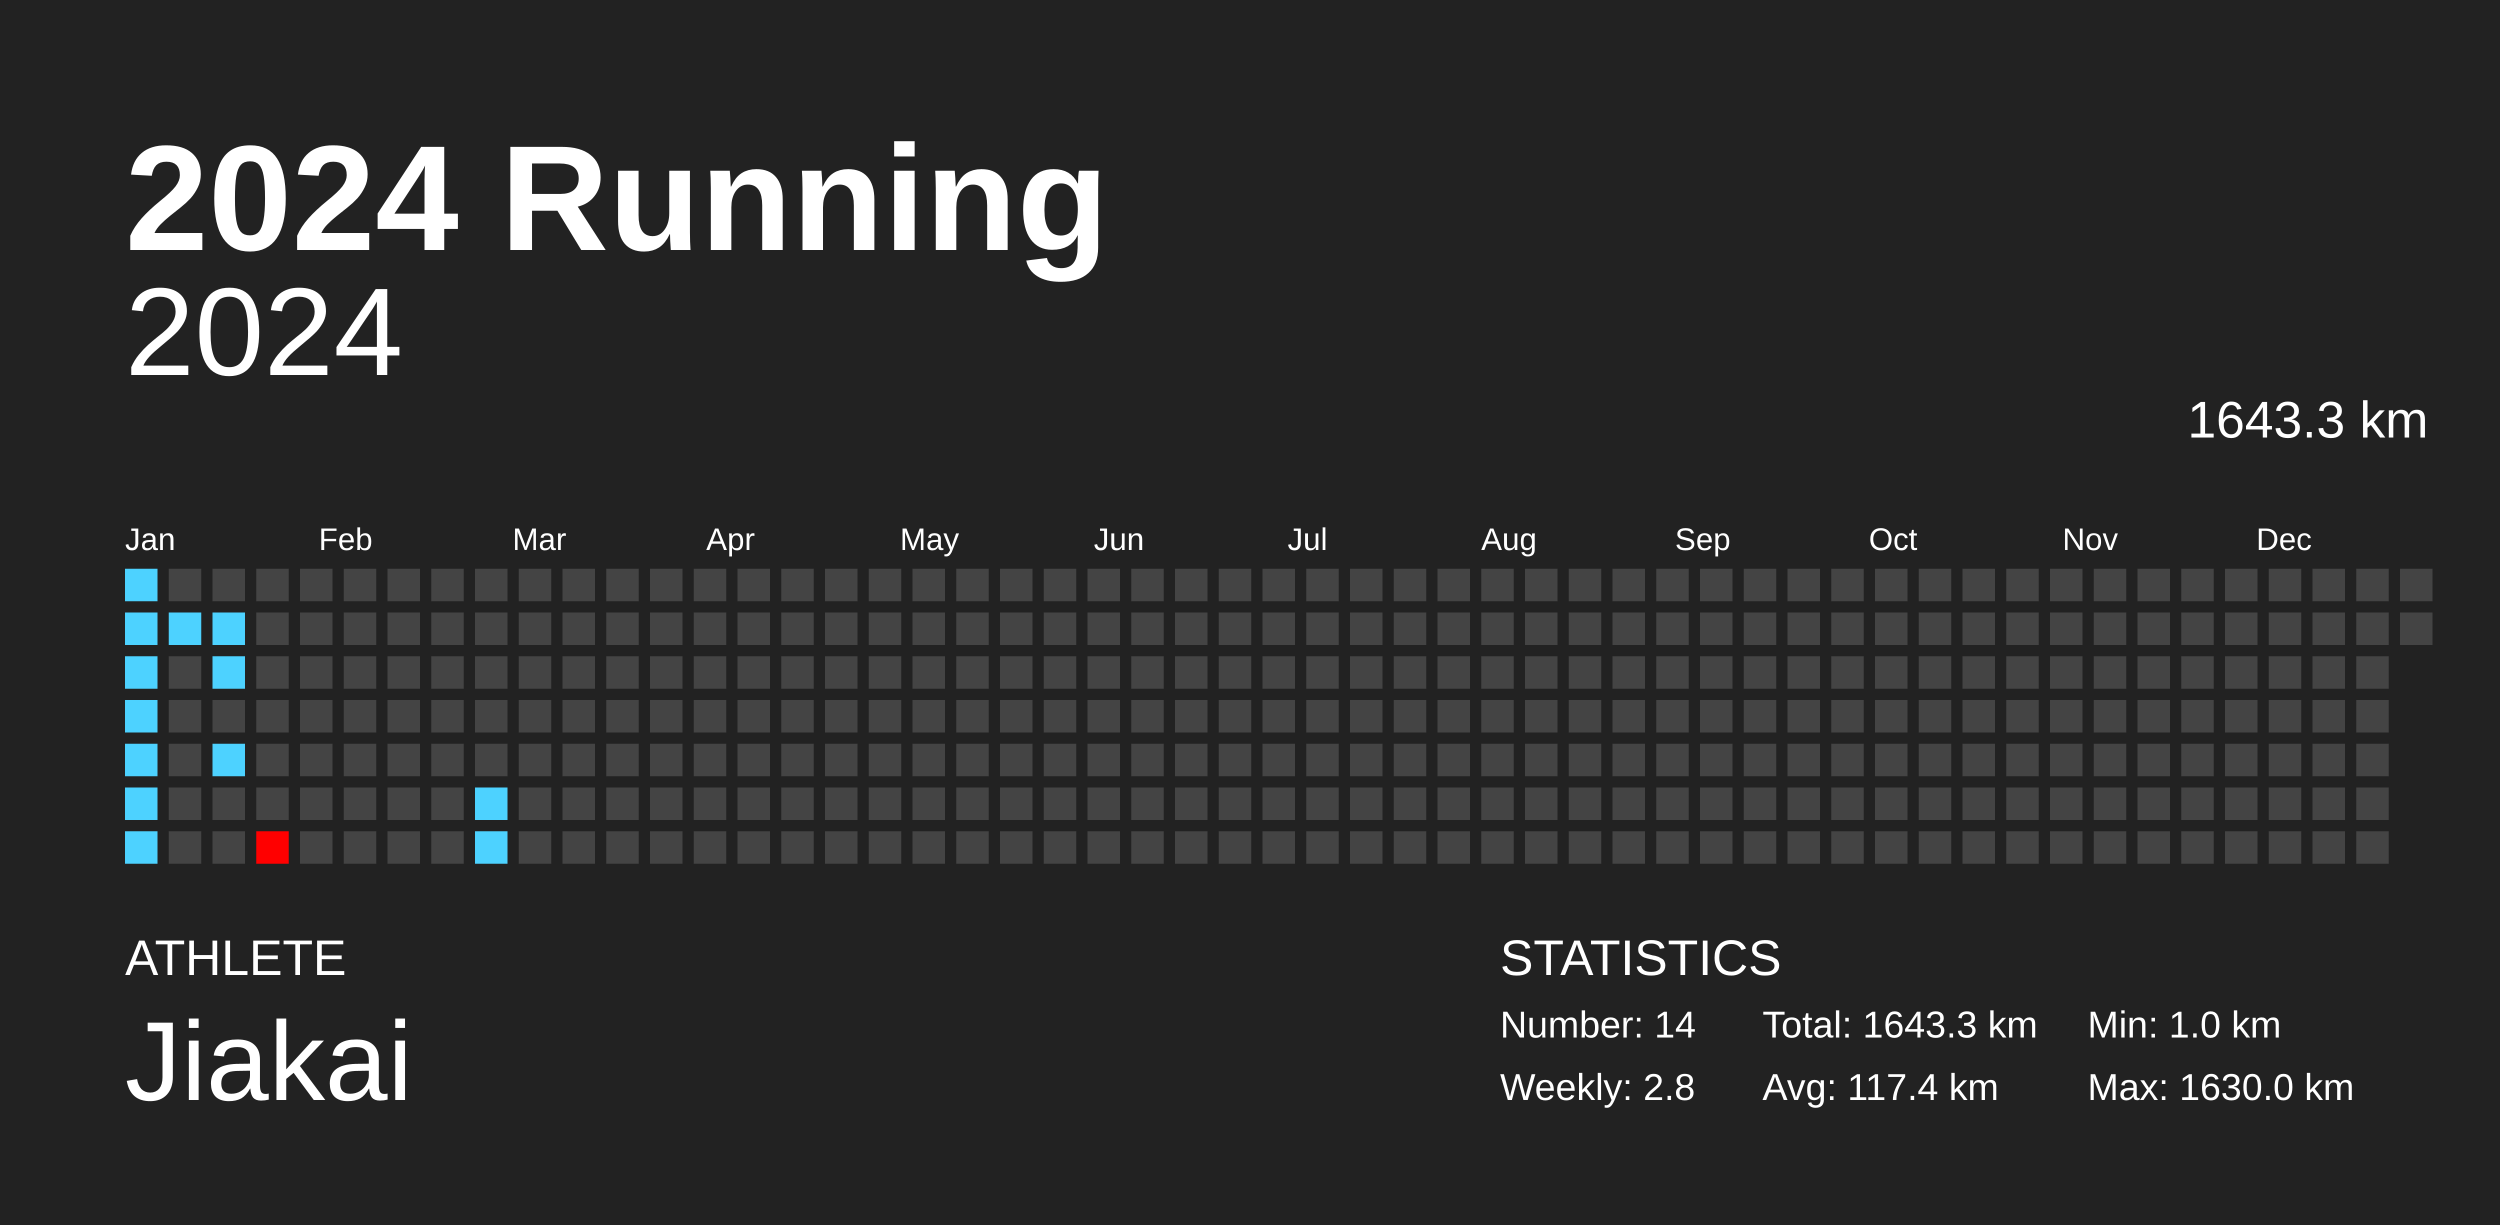
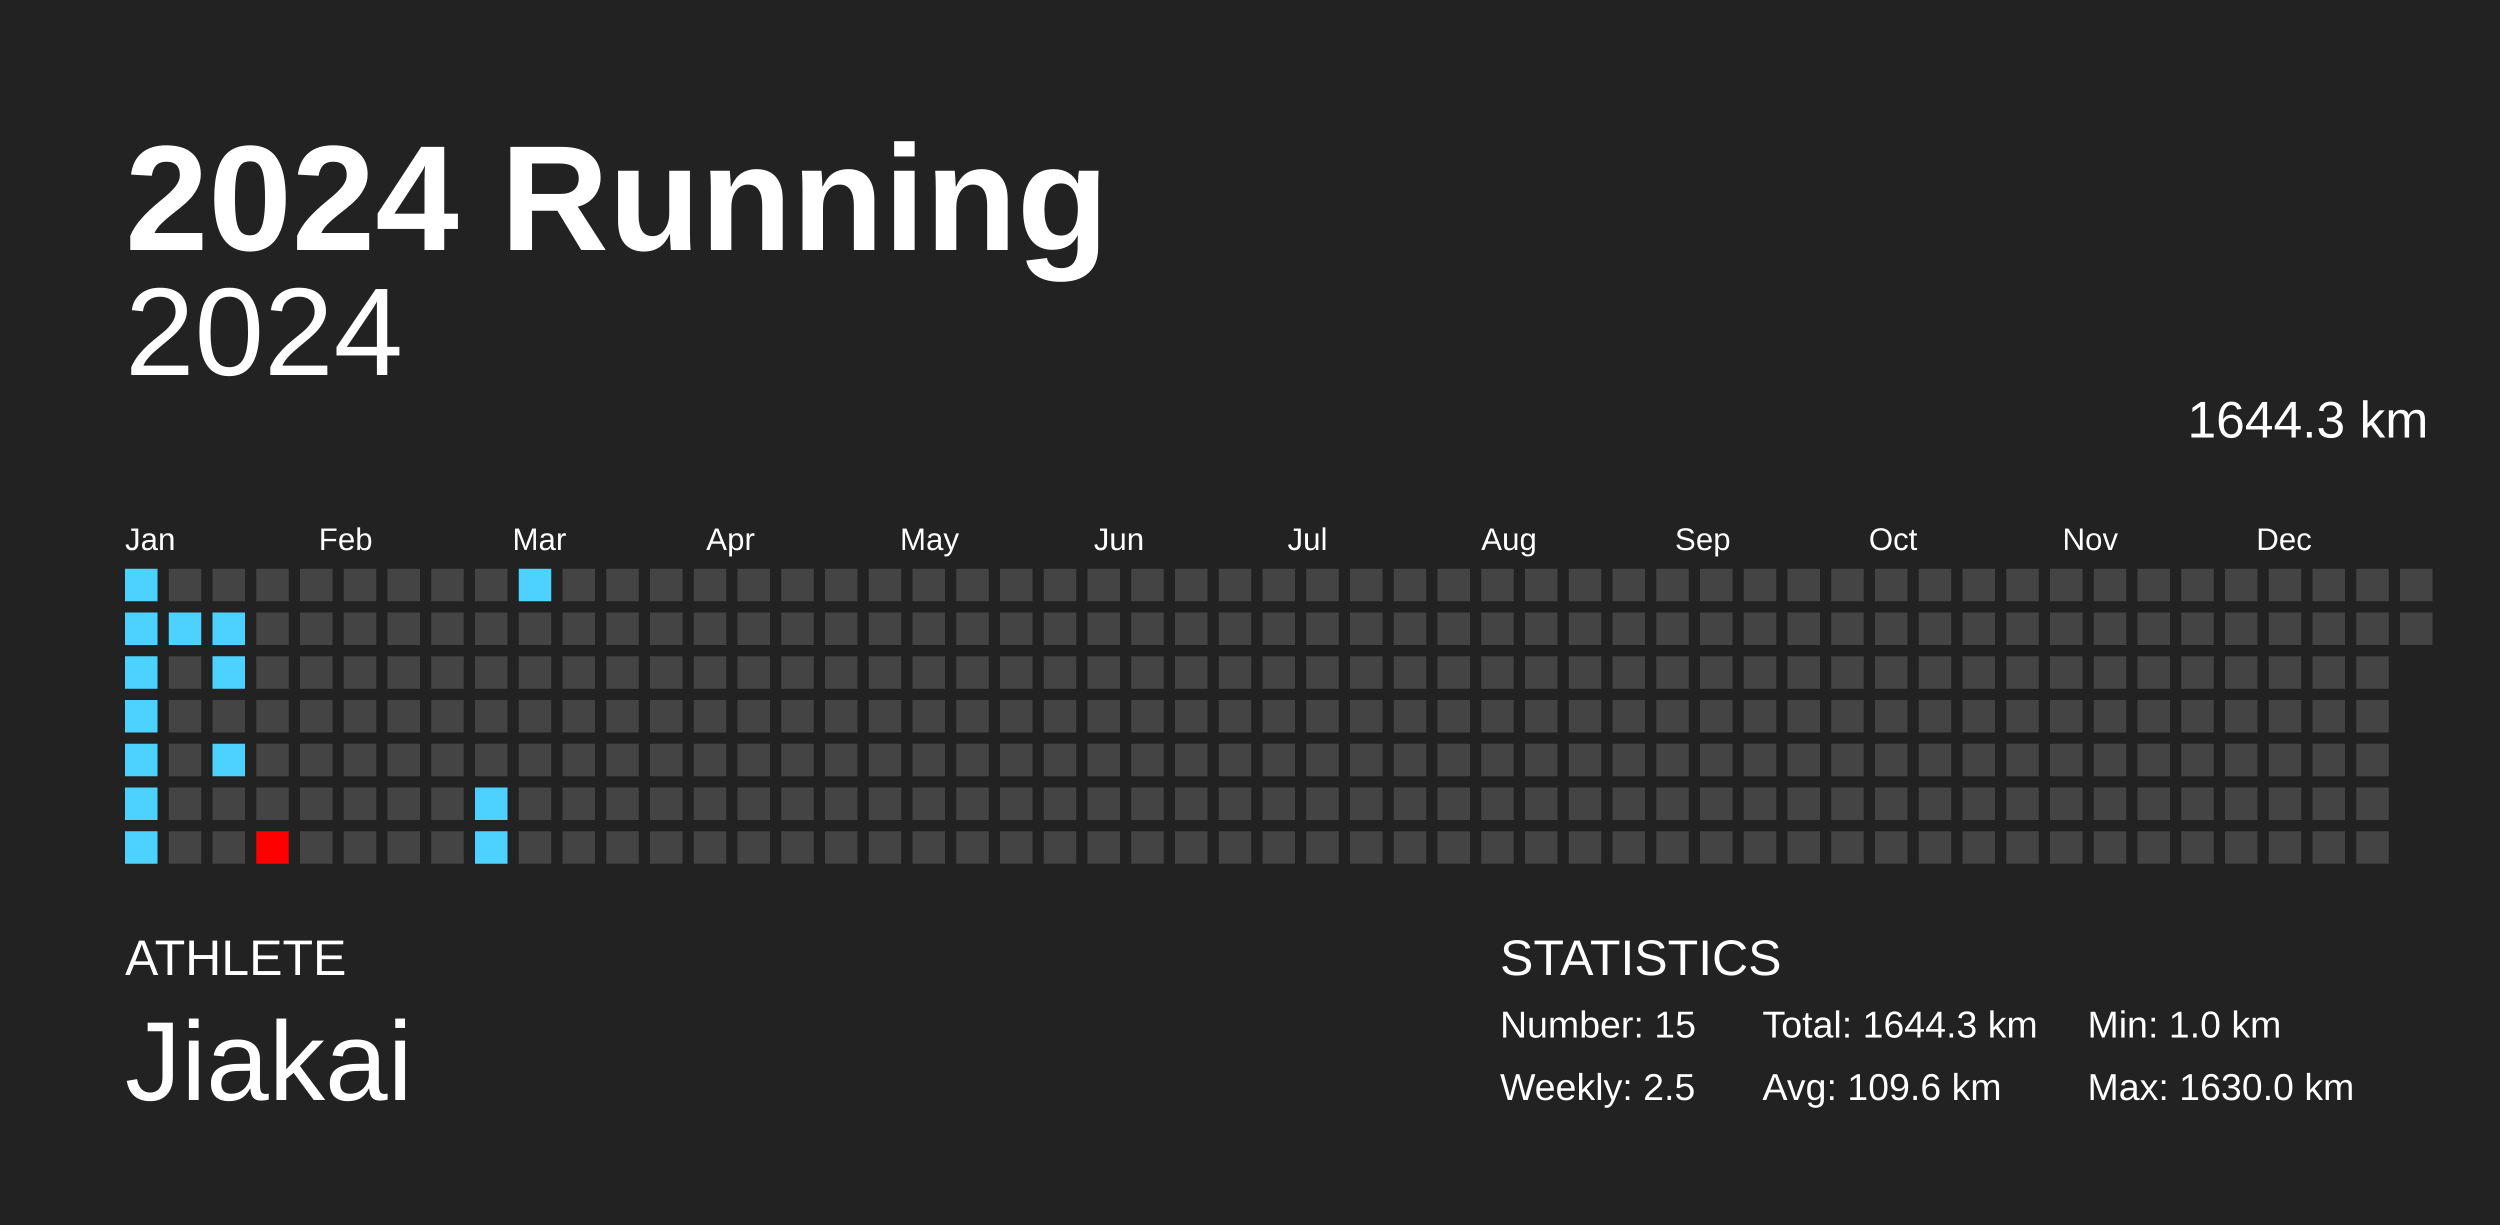
<svg xmlns="http://www.w3.org/2000/svg" baseProfile="full" height="98mm" version="1.1" viewBox="0,0,200,98" width="200mm">
  <defs />
  <rect fill="#222222" height="98" width="200" x="0" y="0" />
  <text fill="#FFFFFF" style="font-size:12px; font-family:Arial; font-weight:bold;" x="10" y="20">2024 Running</text>
  <text fill="#FFFFFF" style="font-size:4px; font-family:Arial" x="10" y="78">ATHLETE</text>
  <text fill="#FFFFFF" style="font-size:9px; font-family:Arial" x="10" y="88">Jiakai</text>
  <text fill="#FFFFFF" style="font-size:4px; font-family:Arial" x="120" y="78">STATISTICS</text>
-   <text fill="#FFFFFF" style="font-size:3px; font-family:Arial" x="120" y="83">Number: 14</text>
-   <text fill="#FFFFFF" style="font-size:3px; font-family:Arial" x="120" y="88">Weekly: 2.8</text>
-   <text fill="#FFFFFF" style="font-size:3px; font-family:Arial" x="141" y="83">Total: 1643.3 km</text>
-   <text fill="#FFFFFF" style="font-size:3px; font-family:Arial" x="141" y="88">Avg: 117.4 km</text>
+   <text fill="#FFFFFF" style="font-size:3px; font-family:Arial" x="120" y="83">Number: 15</text>
+   <text fill="#FFFFFF" style="font-size:3px; font-family:Arial" x="120" y="88">Weekly: 2.5</text>
+   <text fill="#FFFFFF" style="font-size:3px; font-family:Arial" x="141" y="83">Total: 1644.3 km</text>
+   <text fill="#FFFFFF" style="font-size:3px; font-family:Arial" x="141" y="88">Avg: 109.6 km</text>
  <text fill="#FFFFFF" style="font-size:3px; font-family:Arial" x="167" y="83">Min: 1.0 km</text>
  <text fill="#FFFFFF" style="font-size:3px; font-family:Arial" x="167" y="88">Max: 1630.0 km</text>
  <text alignment-baseline="hanging" fill="#FFFFFF" style="font-size:10.0px; font-family:Arial;" x="10" y="30">2024</text>
-   <text alignment-baseline="hanging" fill="#FFFFFF" style="font-size:4.125px; font-family:Arial;" x="175" y="35">1643.3 km</text>
+   <text alignment-baseline="hanging" fill="#FFFFFF" style="font-size:4.125px; font-family:Arial;" x="175" y="35">1644.3 km</text>
  <text fill="#FFFFFF" style="font-size:2.5px; font-family:Arial" x="10.0" y="44">Jan</text>
  <text fill="#FFFFFF" style="font-size:2.5px; font-family:Arial" x="25.5" y="44">Feb</text>
  <text fill="#FFFFFF" style="font-size:2.5px; font-family:Arial" x="41.0" y="44">Mar</text>
  <text fill="#FFFFFF" style="font-size:2.5px; font-family:Arial" x="56.5" y="44">Apr</text>
  <text fill="#FFFFFF" style="font-size:2.5px; font-family:Arial" x="72.0" y="44">May</text>
  <text fill="#FFFFFF" style="font-size:2.5px; font-family:Arial" x="87.5" y="44">Jun</text>
  <text fill="#FFFFFF" style="font-size:2.5px; font-family:Arial" x="103.0" y="44">Jul</text>
  <text fill="#FFFFFF" style="font-size:2.5px; font-family:Arial" x="118.5" y="44">Aug</text>
  <text fill="#FFFFFF" style="font-size:2.5px; font-family:Arial" x="134.0" y="44">Sep</text>
  <text fill="#FFFFFF" style="font-size:2.5px; font-family:Arial" x="149.5" y="44">Oct</text>
  <text fill="#FFFFFF" style="font-size:2.5px; font-family:Arial" x="165.0" y="44">Nov</text>
  <text fill="#FFFFFF" style="font-size:2.5px; font-family:Arial" x="180.5" y="44">Dec</text>
  <rect fill="#4dd2ff" height="2.6" width="2.6" x="10.0" y="45.5" />
  <rect fill="#4dd2ff" height="2.6" width="2.6" x="10.0" y="49.0" />
  <rect fill="#4dd2ff" height="2.6" width="2.6" x="10.0" y="52.5" />
  <rect fill="#4dd2ff" height="2.6" width="2.6" x="10.0" y="56.0" />
  <rect fill="#4dd2ff" height="2.6" width="2.6" x="10.0" y="59.5" />
  <rect fill="#4dd2ff" height="2.6" width="2.6" x="10.0" y="63.0" />
  <rect fill="#4dd2ff" height="2.6" width="2.6" x="10.0" y="66.5" />
  <rect fill="#444444" height="2.6" width="2.6" x="13.5" y="45.5" />
  <rect fill="#4dd2ff" height="2.6" width="2.6" x="13.5" y="49.0" />
  <rect fill="#444444" height="2.6" width="2.6" x="13.5" y="52.5" />
  <rect fill="#444444" height="2.6" width="2.6" x="13.5" y="56.0" />
  <rect fill="#444444" height="2.6" width="2.6" x="13.5" y="59.5" />
  <rect fill="#444444" height="2.6" width="2.6" x="13.5" y="63.0" />
  <rect fill="#444444" height="2.6" width="2.6" x="13.5" y="66.5" />
  <rect fill="#444444" height="2.6" width="2.6" x="17.0" y="45.5" />
  <rect fill="#4dd2ff" height="2.6" width="2.6" x="17.0" y="49.0" />
  <rect fill="#4dd2ff" height="2.6" width="2.6" x="17.0" y="52.5" />
  <rect fill="#444444" height="2.6" width="2.6" x="17.0" y="56.0" />
  <rect fill="#4dd2ff" height="2.6" width="2.6" x="17.0" y="59.5" />
  <rect fill="#444444" height="2.6" width="2.6" x="17.0" y="63.0" />
  <rect fill="#444444" height="2.6" width="2.6" x="17.0" y="66.5" />
  <rect fill="#444444" height="2.6" width="2.6" x="20.5" y="45.5" />
  <rect fill="#444444" height="2.6" width="2.6" x="20.5" y="49.0" />
  <rect fill="#444444" height="2.6" width="2.6" x="20.5" y="52.5" />
  <rect fill="#444444" height="2.6" width="2.6" x="20.5" y="56.0" />
  <rect fill="#444444" height="2.6" width="2.6" x="20.5" y="59.5" />
  <rect fill="#444444" height="2.6" width="2.6" x="20.5" y="63.0" />
  <rect fill="red" height="2.6" width="2.6" x="20.5" y="66.5" />
  <rect fill="#444444" height="2.6" width="2.6" x="24.0" y="45.5" />
  <rect fill="#444444" height="2.6" width="2.6" x="24.0" y="49.0" />
  <rect fill="#444444" height="2.6" width="2.6" x="24.0" y="52.5" />
  <rect fill="#444444" height="2.6" width="2.6" x="24.0" y="56.0" />
  <rect fill="#444444" height="2.6" width="2.6" x="24.0" y="59.5" />
  <rect fill="#444444" height="2.6" width="2.6" x="24.0" y="63.0" />
  <rect fill="#444444" height="2.6" width="2.6" x="24.0" y="66.5" />
  <rect fill="#444444" height="2.6" width="2.6" x="27.5" y="45.5" />
  <rect fill="#444444" height="2.6" width="2.6" x="27.5" y="49.0" />
  <rect fill="#444444" height="2.6" width="2.6" x="27.5" y="52.5" />
  <rect fill="#444444" height="2.6" width="2.6" x="27.5" y="56.0" />
  <rect fill="#444444" height="2.6" width="2.6" x="27.5" y="59.5" />
  <rect fill="#444444" height="2.6" width="2.6" x="27.5" y="63.0" />
  <rect fill="#444444" height="2.6" width="2.6" x="27.5" y="66.5" />
  <rect fill="#444444" height="2.6" width="2.6" x="31.0" y="45.5" />
  <rect fill="#444444" height="2.6" width="2.6" x="31.0" y="49.0" />
  <rect fill="#444444" height="2.6" width="2.6" x="31.0" y="52.5" />
  <rect fill="#444444" height="2.6" width="2.6" x="31.0" y="56.0" />
  <rect fill="#444444" height="2.6" width="2.6" x="31.0" y="59.5" />
  <rect fill="#444444" height="2.6" width="2.6" x="31.0" y="63.0" />
  <rect fill="#444444" height="2.6" width="2.6" x="31.0" y="66.5" />
  <rect fill="#444444" height="2.6" width="2.6" x="34.5" y="45.5" />
  <rect fill="#444444" height="2.6" width="2.6" x="34.5" y="49.0" />
  <rect fill="#444444" height="2.6" width="2.6" x="34.5" y="52.5" />
  <rect fill="#444444" height="2.6" width="2.6" x="34.5" y="56.0" />
  <rect fill="#444444" height="2.6" width="2.6" x="34.5" y="59.5" />
  <rect fill="#444444" height="2.6" width="2.6" x="34.5" y="63.0" />
  <rect fill="#444444" height="2.6" width="2.6" x="34.5" y="66.5" />
  <rect fill="#444444" height="2.6" width="2.6" x="38.0" y="45.5" />
  <rect fill="#444444" height="2.6" width="2.6" x="38.0" y="49.0" />
  <rect fill="#444444" height="2.6" width="2.6" x="38.0" y="52.5" />
  <rect fill="#444444" height="2.6" width="2.6" x="38.0" y="56.0" />
  <rect fill="#444444" height="2.6" width="2.6" x="38.0" y="59.5" />
  <rect fill="#4dd2ff" height="2.6" width="2.6" x="38.0" y="63.0" />
  <rect fill="#4dd2ff" height="2.6" width="2.6" x="38.0" y="66.5" />
-   <rect fill="#444444" height="2.6" width="2.6" x="41.5" y="45.5" />
+   <rect fill="#4dd2ff" height="2.6" width="2.6" x="41.5" y="45.5" />
  <rect fill="#444444" height="2.6" width="2.6" x="41.5" y="49.0" />
  <rect fill="#444444" height="2.6" width="2.6" x="41.5" y="52.5" />
  <rect fill="#444444" height="2.6" width="2.6" x="41.5" y="56.0" />
  <rect fill="#444444" height="2.6" width="2.6" x="41.5" y="59.5" />
  <rect fill="#444444" height="2.6" width="2.6" x="41.5" y="63.0" />
  <rect fill="#444444" height="2.6" width="2.6" x="41.5" y="66.5" />
  <rect fill="#444444" height="2.6" width="2.6" x="45.0" y="45.5" />
  <rect fill="#444444" height="2.6" width="2.6" x="45.0" y="49.0" />
  <rect fill="#444444" height="2.6" width="2.6" x="45.0" y="52.5" />
  <rect fill="#444444" height="2.6" width="2.6" x="45.0" y="56.0" />
  <rect fill="#444444" height="2.6" width="2.6" x="45.0" y="59.5" />
  <rect fill="#444444" height="2.6" width="2.6" x="45.0" y="63.0" />
  <rect fill="#444444" height="2.6" width="2.6" x="45.0" y="66.5" />
  <rect fill="#444444" height="2.6" width="2.6" x="48.5" y="45.5" />
  <rect fill="#444444" height="2.6" width="2.6" x="48.5" y="49.0" />
  <rect fill="#444444" height="2.6" width="2.6" x="48.5" y="52.5" />
  <rect fill="#444444" height="2.6" width="2.6" x="48.5" y="56.0" />
  <rect fill="#444444" height="2.6" width="2.6" x="48.5" y="59.5" />
  <rect fill="#444444" height="2.6" width="2.6" x="48.5" y="63.0" />
  <rect fill="#444444" height="2.6" width="2.6" x="48.5" y="66.5" />
  <rect fill="#444444" height="2.6" width="2.6" x="52.0" y="45.5" />
  <rect fill="#444444" height="2.6" width="2.6" x="52.0" y="49.0" />
  <rect fill="#444444" height="2.6" width="2.6" x="52.0" y="52.5" />
  <rect fill="#444444" height="2.6" width="2.6" x="52.0" y="56.0" />
  <rect fill="#444444" height="2.6" width="2.6" x="52.0" y="59.5" />
  <rect fill="#444444" height="2.6" width="2.6" x="52.0" y="63.0" />
  <rect fill="#444444" height="2.6" width="2.6" x="52.0" y="66.5" />
  <rect fill="#444444" height="2.6" width="2.6" x="55.5" y="45.5" />
  <rect fill="#444444" height="2.6" width="2.6" x="55.5" y="49.0" />
  <rect fill="#444444" height="2.6" width="2.6" x="55.5" y="52.5" />
  <rect fill="#444444" height="2.6" width="2.6" x="55.5" y="56.0" />
  <rect fill="#444444" height="2.6" width="2.6" x="55.5" y="59.5" />
  <rect fill="#444444" height="2.6" width="2.6" x="55.5" y="63.0" />
  <rect fill="#444444" height="2.6" width="2.6" x="55.5" y="66.5" />
  <rect fill="#444444" height="2.6" width="2.6" x="59.0" y="45.5" />
  <rect fill="#444444" height="2.6" width="2.6" x="59.0" y="49.0" />
  <rect fill="#444444" height="2.6" width="2.6" x="59.0" y="52.5" />
  <rect fill="#444444" height="2.6" width="2.6" x="59.0" y="56.0" />
  <rect fill="#444444" height="2.6" width="2.6" x="59.0" y="59.5" />
  <rect fill="#444444" height="2.6" width="2.6" x="59.0" y="63.0" />
  <rect fill="#444444" height="2.6" width="2.6" x="59.0" y="66.5" />
  <rect fill="#444444" height="2.6" width="2.6" x="62.5" y="45.5" />
  <rect fill="#444444" height="2.6" width="2.6" x="62.5" y="49.0" />
  <rect fill="#444444" height="2.6" width="2.6" x="62.5" y="52.5" />
  <rect fill="#444444" height="2.6" width="2.6" x="62.5" y="56.0" />
  <rect fill="#444444" height="2.6" width="2.6" x="62.5" y="59.5" />
  <rect fill="#444444" height="2.6" width="2.6" x="62.5" y="63.0" />
  <rect fill="#444444" height="2.6" width="2.6" x="62.5" y="66.5" />
  <rect fill="#444444" height="2.6" width="2.6" x="66.0" y="45.5" />
  <rect fill="#444444" height="2.6" width="2.6" x="66.0" y="49.0" />
  <rect fill="#444444" height="2.6" width="2.6" x="66.0" y="52.5" />
  <rect fill="#444444" height="2.6" width="2.6" x="66.0" y="56.0" />
  <rect fill="#444444" height="2.6" width="2.6" x="66.0" y="59.5" />
  <rect fill="#444444" height="2.6" width="2.6" x="66.0" y="63.0" />
  <rect fill="#444444" height="2.6" width="2.6" x="66.0" y="66.5" />
  <rect fill="#444444" height="2.6" width="2.6" x="69.5" y="45.5" />
  <rect fill="#444444" height="2.6" width="2.6" x="69.5" y="49.0" />
  <rect fill="#444444" height="2.6" width="2.6" x="69.5" y="52.5" />
  <rect fill="#444444" height="2.6" width="2.6" x="69.5" y="56.0" />
  <rect fill="#444444" height="2.6" width="2.6" x="69.5" y="59.5" />
  <rect fill="#444444" height="2.6" width="2.6" x="69.5" y="63.0" />
  <rect fill="#444444" height="2.6" width="2.6" x="69.5" y="66.5" />
  <rect fill="#444444" height="2.6" width="2.6" x="73.0" y="45.5" />
  <rect fill="#444444" height="2.6" width="2.6" x="73.0" y="49.0" />
  <rect fill="#444444" height="2.6" width="2.6" x="73.0" y="52.5" />
  <rect fill="#444444" height="2.6" width="2.6" x="73.0" y="56.0" />
  <rect fill="#444444" height="2.6" width="2.6" x="73.0" y="59.5" />
  <rect fill="#444444" height="2.6" width="2.6" x="73.0" y="63.0" />
  <rect fill="#444444" height="2.6" width="2.6" x="73.0" y="66.5" />
  <rect fill="#444444" height="2.6" width="2.6" x="76.5" y="45.5" />
  <rect fill="#444444" height="2.6" width="2.6" x="76.5" y="49.0" />
  <rect fill="#444444" height="2.6" width="2.6" x="76.5" y="52.5" />
  <rect fill="#444444" height="2.6" width="2.6" x="76.5" y="56.0" />
  <rect fill="#444444" height="2.6" width="2.6" x="76.5" y="59.5" />
  <rect fill="#444444" height="2.6" width="2.6" x="76.5" y="63.0" />
  <rect fill="#444444" height="2.6" width="2.6" x="76.5" y="66.5" />
  <rect fill="#444444" height="2.6" width="2.6" x="80.0" y="45.5" />
  <rect fill="#444444" height="2.6" width="2.6" x="80.0" y="49.0" />
  <rect fill="#444444" height="2.6" width="2.6" x="80.0" y="52.5" />
  <rect fill="#444444" height="2.6" width="2.6" x="80.0" y="56.0" />
  <rect fill="#444444" height="2.6" width="2.6" x="80.0" y="59.5" />
  <rect fill="#444444" height="2.6" width="2.6" x="80.0" y="63.0" />
  <rect fill="#444444" height="2.6" width="2.6" x="80.0" y="66.5" />
  <rect fill="#444444" height="2.6" width="2.6" x="83.5" y="45.5" />
  <rect fill="#444444" height="2.6" width="2.6" x="83.5" y="49.0" />
  <rect fill="#444444" height="2.6" width="2.6" x="83.5" y="52.5" />
  <rect fill="#444444" height="2.6" width="2.6" x="83.5" y="56.0" />
  <rect fill="#444444" height="2.6" width="2.6" x="83.5" y="59.5" />
  <rect fill="#444444" height="2.6" width="2.6" x="83.5" y="63.0" />
  <rect fill="#444444" height="2.6" width="2.6" x="83.5" y="66.5" />
  <rect fill="#444444" height="2.6" width="2.6" x="87.0" y="45.5" />
  <rect fill="#444444" height="2.6" width="2.6" x="87.0" y="49.0" />
  <rect fill="#444444" height="2.6" width="2.6" x="87.0" y="52.5" />
  <rect fill="#444444" height="2.6" width="2.6" x="87.0" y="56.0" />
  <rect fill="#444444" height="2.6" width="2.6" x="87.0" y="59.5" />
  <rect fill="#444444" height="2.6" width="2.6" x="87.0" y="63.0" />
  <rect fill="#444444" height="2.6" width="2.6" x="87.0" y="66.5" />
  <rect fill="#444444" height="2.6" width="2.6" x="90.5" y="45.5" />
  <rect fill="#444444" height="2.6" width="2.6" x="90.5" y="49.0" />
  <rect fill="#444444" height="2.6" width="2.6" x="90.5" y="52.5" />
  <rect fill="#444444" height="2.6" width="2.6" x="90.5" y="56.0" />
  <rect fill="#444444" height="2.6" width="2.6" x="90.5" y="59.5" />
  <rect fill="#444444" height="2.6" width="2.6" x="90.5" y="63.0" />
  <rect fill="#444444" height="2.6" width="2.6" x="90.5" y="66.5" />
  <rect fill="#444444" height="2.6" width="2.6" x="94.0" y="45.5" />
  <rect fill="#444444" height="2.6" width="2.6" x="94.0" y="49.0" />
  <rect fill="#444444" height="2.6" width="2.6" x="94.0" y="52.5" />
  <rect fill="#444444" height="2.6" width="2.6" x="94.0" y="56.0" />
  <rect fill="#444444" height="2.6" width="2.6" x="94.0" y="59.5" />
  <rect fill="#444444" height="2.6" width="2.6" x="94.0" y="63.0" />
  <rect fill="#444444" height="2.6" width="2.6" x="94.0" y="66.5" />
  <rect fill="#444444" height="2.6" width="2.6" x="97.5" y="45.5" />
  <rect fill="#444444" height="2.6" width="2.6" x="97.5" y="49.0" />
  <rect fill="#444444" height="2.6" width="2.6" x="97.5" y="52.5" />
  <rect fill="#444444" height="2.6" width="2.6" x="97.5" y="56.0" />
  <rect fill="#444444" height="2.6" width="2.6" x="97.5" y="59.5" />
  <rect fill="#444444" height="2.6" width="2.6" x="97.5" y="63.0" />
  <rect fill="#444444" height="2.6" width="2.6" x="97.5" y="66.5" />
  <rect fill="#444444" height="2.6" width="2.6" x="101.0" y="45.5" />
  <rect fill="#444444" height="2.6" width="2.6" x="101.0" y="49.0" />
  <rect fill="#444444" height="2.6" width="2.6" x="101.0" y="52.5" />
  <rect fill="#444444" height="2.6" width="2.6" x="101.0" y="56.0" />
  <rect fill="#444444" height="2.6" width="2.6" x="101.0" y="59.5" />
  <rect fill="#444444" height="2.6" width="2.6" x="101.0" y="63.0" />
  <rect fill="#444444" height="2.6" width="2.6" x="101.0" y="66.5" />
  <rect fill="#444444" height="2.6" width="2.6" x="104.5" y="45.5" />
  <rect fill="#444444" height="2.6" width="2.6" x="104.5" y="49.0" />
  <rect fill="#444444" height="2.6" width="2.6" x="104.5" y="52.5" />
  <rect fill="#444444" height="2.6" width="2.6" x="104.5" y="56.0" />
  <rect fill="#444444" height="2.6" width="2.6" x="104.5" y="59.5" />
  <rect fill="#444444" height="2.6" width="2.6" x="104.5" y="63.0" />
  <rect fill="#444444" height="2.6" width="2.6" x="104.5" y="66.5" />
  <rect fill="#444444" height="2.6" width="2.6" x="108.0" y="45.5" />
  <rect fill="#444444" height="2.6" width="2.6" x="108.0" y="49.0" />
  <rect fill="#444444" height="2.6" width="2.6" x="108.0" y="52.5" />
  <rect fill="#444444" height="2.6" width="2.6" x="108.0" y="56.0" />
  <rect fill="#444444" height="2.6" width="2.6" x="108.0" y="59.5" />
  <rect fill="#444444" height="2.6" width="2.6" x="108.0" y="63.0" />
  <rect fill="#444444" height="2.6" width="2.6" x="108.0" y="66.5" />
  <rect fill="#444444" height="2.6" width="2.6" x="111.5" y="45.5" />
  <rect fill="#444444" height="2.6" width="2.6" x="111.5" y="49.0" />
  <rect fill="#444444" height="2.6" width="2.6" x="111.5" y="52.5" />
  <rect fill="#444444" height="2.6" width="2.6" x="111.5" y="56.0" />
  <rect fill="#444444" height="2.6" width="2.6" x="111.5" y="59.5" />
  <rect fill="#444444" height="2.6" width="2.6" x="111.5" y="63.0" />
  <rect fill="#444444" height="2.6" width="2.6" x="111.5" y="66.5" />
  <rect fill="#444444" height="2.6" width="2.6" x="115.0" y="45.5" />
  <rect fill="#444444" height="2.6" width="2.6" x="115.0" y="49.0" />
  <rect fill="#444444" height="2.6" width="2.6" x="115.0" y="52.5" />
  <rect fill="#444444" height="2.6" width="2.6" x="115.0" y="56.0" />
  <rect fill="#444444" height="2.6" width="2.6" x="115.0" y="59.5" />
  <rect fill="#444444" height="2.6" width="2.6" x="115.0" y="63.0" />
  <rect fill="#444444" height="2.6" width="2.6" x="115.0" y="66.5" />
  <rect fill="#444444" height="2.6" width="2.6" x="118.5" y="45.5" />
  <rect fill="#444444" height="2.6" width="2.6" x="118.5" y="49.0" />
  <rect fill="#444444" height="2.6" width="2.6" x="118.5" y="52.5" />
  <rect fill="#444444" height="2.6" width="2.6" x="118.5" y="56.0" />
  <rect fill="#444444" height="2.6" width="2.6" x="118.5" y="59.5" />
  <rect fill="#444444" height="2.6" width="2.6" x="118.5" y="63.0" />
  <rect fill="#444444" height="2.6" width="2.6" x="118.5" y="66.5" />
  <rect fill="#444444" height="2.6" width="2.6" x="122.0" y="45.5" />
  <rect fill="#444444" height="2.6" width="2.6" x="122.0" y="49.0" />
  <rect fill="#444444" height="2.6" width="2.6" x="122.0" y="52.5" />
  <rect fill="#444444" height="2.6" width="2.6" x="122.0" y="56.0" />
  <rect fill="#444444" height="2.6" width="2.6" x="122.0" y="59.5" />
  <rect fill="#444444" height="2.6" width="2.6" x="122.0" y="63.0" />
  <rect fill="#444444" height="2.6" width="2.6" x="122.0" y="66.5" />
  <rect fill="#444444" height="2.6" width="2.6" x="125.5" y="45.5" />
  <rect fill="#444444" height="2.6" width="2.6" x="125.5" y="49.0" />
  <rect fill="#444444" height="2.6" width="2.6" x="125.5" y="52.5" />
  <rect fill="#444444" height="2.6" width="2.6" x="125.5" y="56.0" />
  <rect fill="#444444" height="2.6" width="2.6" x="125.5" y="59.5" />
  <rect fill="#444444" height="2.6" width="2.6" x="125.5" y="63.0" />
  <rect fill="#444444" height="2.6" width="2.6" x="125.5" y="66.5" />
  <rect fill="#444444" height="2.6" width="2.6" x="129.0" y="45.5" />
  <rect fill="#444444" height="2.6" width="2.6" x="129.0" y="49.0" />
  <rect fill="#444444" height="2.6" width="2.6" x="129.0" y="52.5" />
  <rect fill="#444444" height="2.6" width="2.6" x="129.0" y="56.0" />
  <rect fill="#444444" height="2.6" width="2.6" x="129.0" y="59.5" />
  <rect fill="#444444" height="2.6" width="2.6" x="129.0" y="63.0" />
  <rect fill="#444444" height="2.6" width="2.6" x="129.0" y="66.5" />
  <rect fill="#444444" height="2.6" width="2.6" x="132.5" y="45.5" />
  <rect fill="#444444" height="2.6" width="2.6" x="132.5" y="49.0" />
  <rect fill="#444444" height="2.6" width="2.6" x="132.5" y="52.5" />
  <rect fill="#444444" height="2.6" width="2.6" x="132.5" y="56.0" />
  <rect fill="#444444" height="2.6" width="2.6" x="132.5" y="59.5" />
  <rect fill="#444444" height="2.6" width="2.6" x="132.5" y="63.0" />
  <rect fill="#444444" height="2.6" width="2.6" x="132.5" y="66.5" />
  <rect fill="#444444" height="2.6" width="2.6" x="136.0" y="45.5" />
  <rect fill="#444444" height="2.6" width="2.6" x="136.0" y="49.0" />
  <rect fill="#444444" height="2.6" width="2.6" x="136.0" y="52.5" />
  <rect fill="#444444" height="2.6" width="2.6" x="136.0" y="56.0" />
  <rect fill="#444444" height="2.6" width="2.6" x="136.0" y="59.5" />
  <rect fill="#444444" height="2.6" width="2.6" x="136.0" y="63.0" />
  <rect fill="#444444" height="2.6" width="2.6" x="136.0" y="66.5" />
  <rect fill="#444444" height="2.6" width="2.6" x="139.5" y="45.5" />
  <rect fill="#444444" height="2.6" width="2.6" x="139.5" y="49.0" />
  <rect fill="#444444" height="2.6" width="2.6" x="139.5" y="52.5" />
  <rect fill="#444444" height="2.6" width="2.6" x="139.5" y="56.0" />
  <rect fill="#444444" height="2.6" width="2.6" x="139.5" y="59.5" />
  <rect fill="#444444" height="2.6" width="2.6" x="139.5" y="63.0" />
  <rect fill="#444444" height="2.6" width="2.6" x="139.5" y="66.5" />
  <rect fill="#444444" height="2.6" width="2.6" x="143.0" y="45.5" />
  <rect fill="#444444" height="2.6" width="2.6" x="143.0" y="49.0" />
  <rect fill="#444444" height="2.6" width="2.6" x="143.0" y="52.5" />
  <rect fill="#444444" height="2.6" width="2.6" x="143.0" y="56.0" />
  <rect fill="#444444" height="2.6" width="2.6" x="143.0" y="59.5" />
  <rect fill="#444444" height="2.6" width="2.6" x="143.0" y="63.0" />
  <rect fill="#444444" height="2.6" width="2.6" x="143.0" y="66.5" />
  <rect fill="#444444" height="2.6" width="2.6" x="146.5" y="45.5" />
  <rect fill="#444444" height="2.6" width="2.6" x="146.5" y="49.0" />
  <rect fill="#444444" height="2.6" width="2.6" x="146.5" y="52.5" />
  <rect fill="#444444" height="2.6" width="2.6" x="146.5" y="56.0" />
  <rect fill="#444444" height="2.6" width="2.6" x="146.5" y="59.5" />
  <rect fill="#444444" height="2.6" width="2.6" x="146.5" y="63.0" />
  <rect fill="#444444" height="2.6" width="2.6" x="146.5" y="66.5" />
  <rect fill="#444444" height="2.6" width="2.6" x="150.0" y="45.5" />
  <rect fill="#444444" height="2.6" width="2.6" x="150.0" y="49.0" />
  <rect fill="#444444" height="2.6" width="2.6" x="150.0" y="52.5" />
  <rect fill="#444444" height="2.6" width="2.6" x="150.0" y="56.0" />
  <rect fill="#444444" height="2.6" width="2.6" x="150.0" y="59.5" />
  <rect fill="#444444" height="2.6" width="2.6" x="150.0" y="63.0" />
  <rect fill="#444444" height="2.6" width="2.6" x="150.0" y="66.5" />
  <rect fill="#444444" height="2.6" width="2.6" x="153.5" y="45.5" />
  <rect fill="#444444" height="2.6" width="2.6" x="153.5" y="49.0" />
  <rect fill="#444444" height="2.6" width="2.6" x="153.5" y="52.5" />
  <rect fill="#444444" height="2.6" width="2.6" x="153.5" y="56.0" />
  <rect fill="#444444" height="2.6" width="2.6" x="153.5" y="59.5" />
  <rect fill="#444444" height="2.6" width="2.6" x="153.5" y="63.0" />
  <rect fill="#444444" height="2.6" width="2.6" x="153.5" y="66.5" />
  <rect fill="#444444" height="2.6" width="2.6" x="157.0" y="45.5" />
  <rect fill="#444444" height="2.6" width="2.6" x="157.0" y="49.0" />
  <rect fill="#444444" height="2.6" width="2.6" x="157.0" y="52.5" />
  <rect fill="#444444" height="2.6" width="2.6" x="157.0" y="56.0" />
  <rect fill="#444444" height="2.6" width="2.6" x="157.0" y="59.5" />
  <rect fill="#444444" height="2.6" width="2.6" x="157.0" y="63.0" />
  <rect fill="#444444" height="2.6" width="2.6" x="157.0" y="66.5" />
  <rect fill="#444444" height="2.6" width="2.6" x="160.5" y="45.5" />
  <rect fill="#444444" height="2.6" width="2.6" x="160.5" y="49.0" />
  <rect fill="#444444" height="2.6" width="2.6" x="160.5" y="52.5" />
  <rect fill="#444444" height="2.6" width="2.6" x="160.5" y="56.0" />
  <rect fill="#444444" height="2.6" width="2.6" x="160.5" y="59.5" />
  <rect fill="#444444" height="2.6" width="2.6" x="160.5" y="63.0" />
  <rect fill="#444444" height="2.6" width="2.6" x="160.5" y="66.5" />
  <rect fill="#444444" height="2.6" width="2.6" x="164.0" y="45.5" />
  <rect fill="#444444" height="2.6" width="2.6" x="164.0" y="49.0" />
  <rect fill="#444444" height="2.6" width="2.6" x="164.0" y="52.5" />
  <rect fill="#444444" height="2.6" width="2.6" x="164.0" y="56.0" />
  <rect fill="#444444" height="2.6" width="2.6" x="164.0" y="59.5" />
  <rect fill="#444444" height="2.6" width="2.6" x="164.0" y="63.0" />
  <rect fill="#444444" height="2.6" width="2.6" x="164.0" y="66.5" />
  <rect fill="#444444" height="2.6" width="2.6" x="167.5" y="45.5" />
  <rect fill="#444444" height="2.6" width="2.6" x="167.5" y="49.0" />
  <rect fill="#444444" height="2.6" width="2.6" x="167.5" y="52.5" />
  <rect fill="#444444" height="2.6" width="2.6" x="167.5" y="56.0" />
  <rect fill="#444444" height="2.6" width="2.6" x="167.5" y="59.5" />
  <rect fill="#444444" height="2.6" width="2.6" x="167.5" y="63.0" />
  <rect fill="#444444" height="2.6" width="2.6" x="167.5" y="66.5" />
  <rect fill="#444444" height="2.6" width="2.6" x="171.0" y="45.5" />
  <rect fill="#444444" height="2.6" width="2.6" x="171.0" y="49.0" />
  <rect fill="#444444" height="2.6" width="2.6" x="171.0" y="52.5" />
  <rect fill="#444444" height="2.6" width="2.6" x="171.0" y="56.0" />
  <rect fill="#444444" height="2.6" width="2.6" x="171.0" y="59.5" />
  <rect fill="#444444" height="2.6" width="2.6" x="171.0" y="63.0" />
  <rect fill="#444444" height="2.6" width="2.6" x="171.0" y="66.5" />
  <rect fill="#444444" height="2.6" width="2.6" x="174.5" y="45.5" />
  <rect fill="#444444" height="2.6" width="2.6" x="174.5" y="49.0" />
  <rect fill="#444444" height="2.6" width="2.6" x="174.5" y="52.5" />
  <rect fill="#444444" height="2.6" width="2.6" x="174.5" y="56.0" />
  <rect fill="#444444" height="2.6" width="2.6" x="174.5" y="59.5" />
  <rect fill="#444444" height="2.6" width="2.6" x="174.5" y="63.0" />
  <rect fill="#444444" height="2.6" width="2.6" x="174.5" y="66.5" />
  <rect fill="#444444" height="2.6" width="2.6" x="178.0" y="45.5" />
  <rect fill="#444444" height="2.6" width="2.6" x="178.0" y="49.0" />
  <rect fill="#444444" height="2.6" width="2.6" x="178.0" y="52.5" />
  <rect fill="#444444" height="2.6" width="2.6" x="178.0" y="56.0" />
  <rect fill="#444444" height="2.6" width="2.6" x="178.0" y="59.5" />
  <rect fill="#444444" height="2.6" width="2.6" x="178.0" y="63.0" />
  <rect fill="#444444" height="2.6" width="2.6" x="178.0" y="66.5" />
  <rect fill="#444444" height="2.6" width="2.6" x="181.5" y="45.5" />
  <rect fill="#444444" height="2.6" width="2.6" x="181.5" y="49.0" />
  <rect fill="#444444" height="2.6" width="2.6" x="181.5" y="52.5" />
  <rect fill="#444444" height="2.6" width="2.6" x="181.5" y="56.0" />
  <rect fill="#444444" height="2.6" width="2.6" x="181.5" y="59.5" />
  <rect fill="#444444" height="2.6" width="2.6" x="181.5" y="63.0" />
  <rect fill="#444444" height="2.6" width="2.6" x="181.5" y="66.5" />
  <rect fill="#444444" height="2.6" width="2.6" x="185.0" y="45.5" />
  <rect fill="#444444" height="2.6" width="2.6" x="185.0" y="49.0" />
  <rect fill="#444444" height="2.6" width="2.6" x="185.0" y="52.5" />
  <rect fill="#444444" height="2.6" width="2.6" x="185.0" y="56.0" />
  <rect fill="#444444" height="2.6" width="2.6" x="185.0" y="59.5" />
  <rect fill="#444444" height="2.6" width="2.6" x="185.0" y="63.0" />
  <rect fill="#444444" height="2.6" width="2.6" x="185.0" y="66.5" />
  <rect fill="#444444" height="2.6" width="2.6" x="188.5" y="45.5" />
  <rect fill="#444444" height="2.6" width="2.6" x="188.5" y="49.0" />
  <rect fill="#444444" height="2.6" width="2.6" x="188.5" y="52.5" />
  <rect fill="#444444" height="2.6" width="2.6" x="188.5" y="56.0" />
  <rect fill="#444444" height="2.6" width="2.6" x="188.5" y="59.5" />
  <rect fill="#444444" height="2.6" width="2.6" x="188.5" y="63.0" />
  <rect fill="#444444" height="2.6" width="2.6" x="188.5" y="66.5" />
  <rect fill="#444444" height="2.6" width="2.6" x="192.0" y="45.5" />
  <rect fill="#444444" height="2.6" width="2.6" x="192.0" y="49.0" />
</svg>
